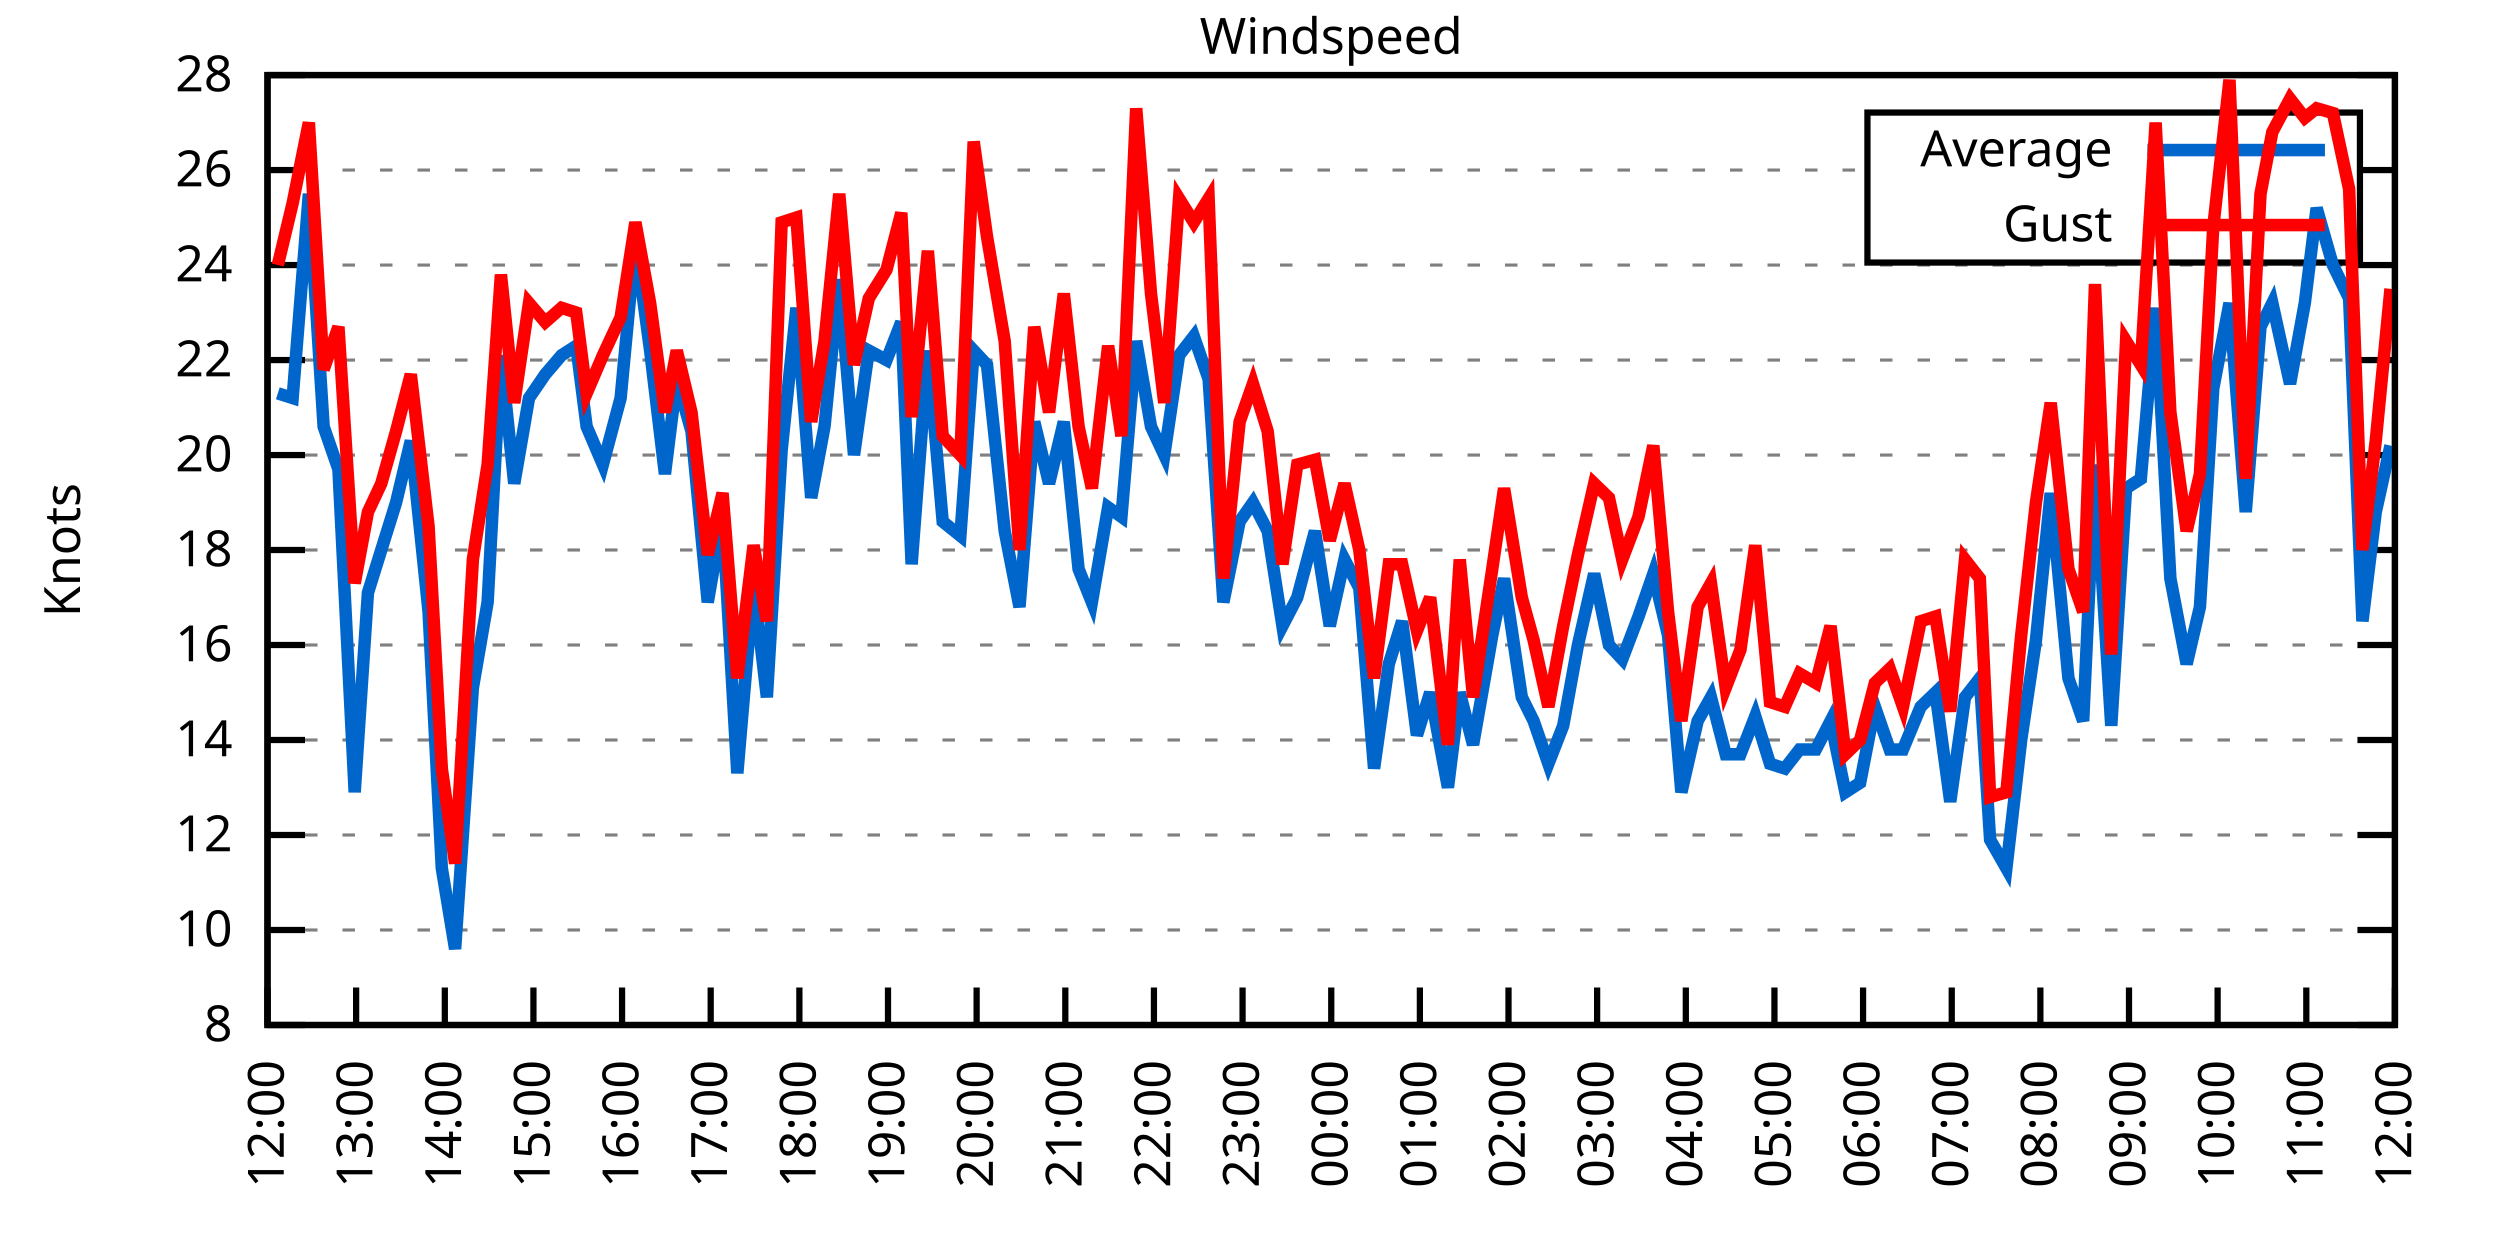
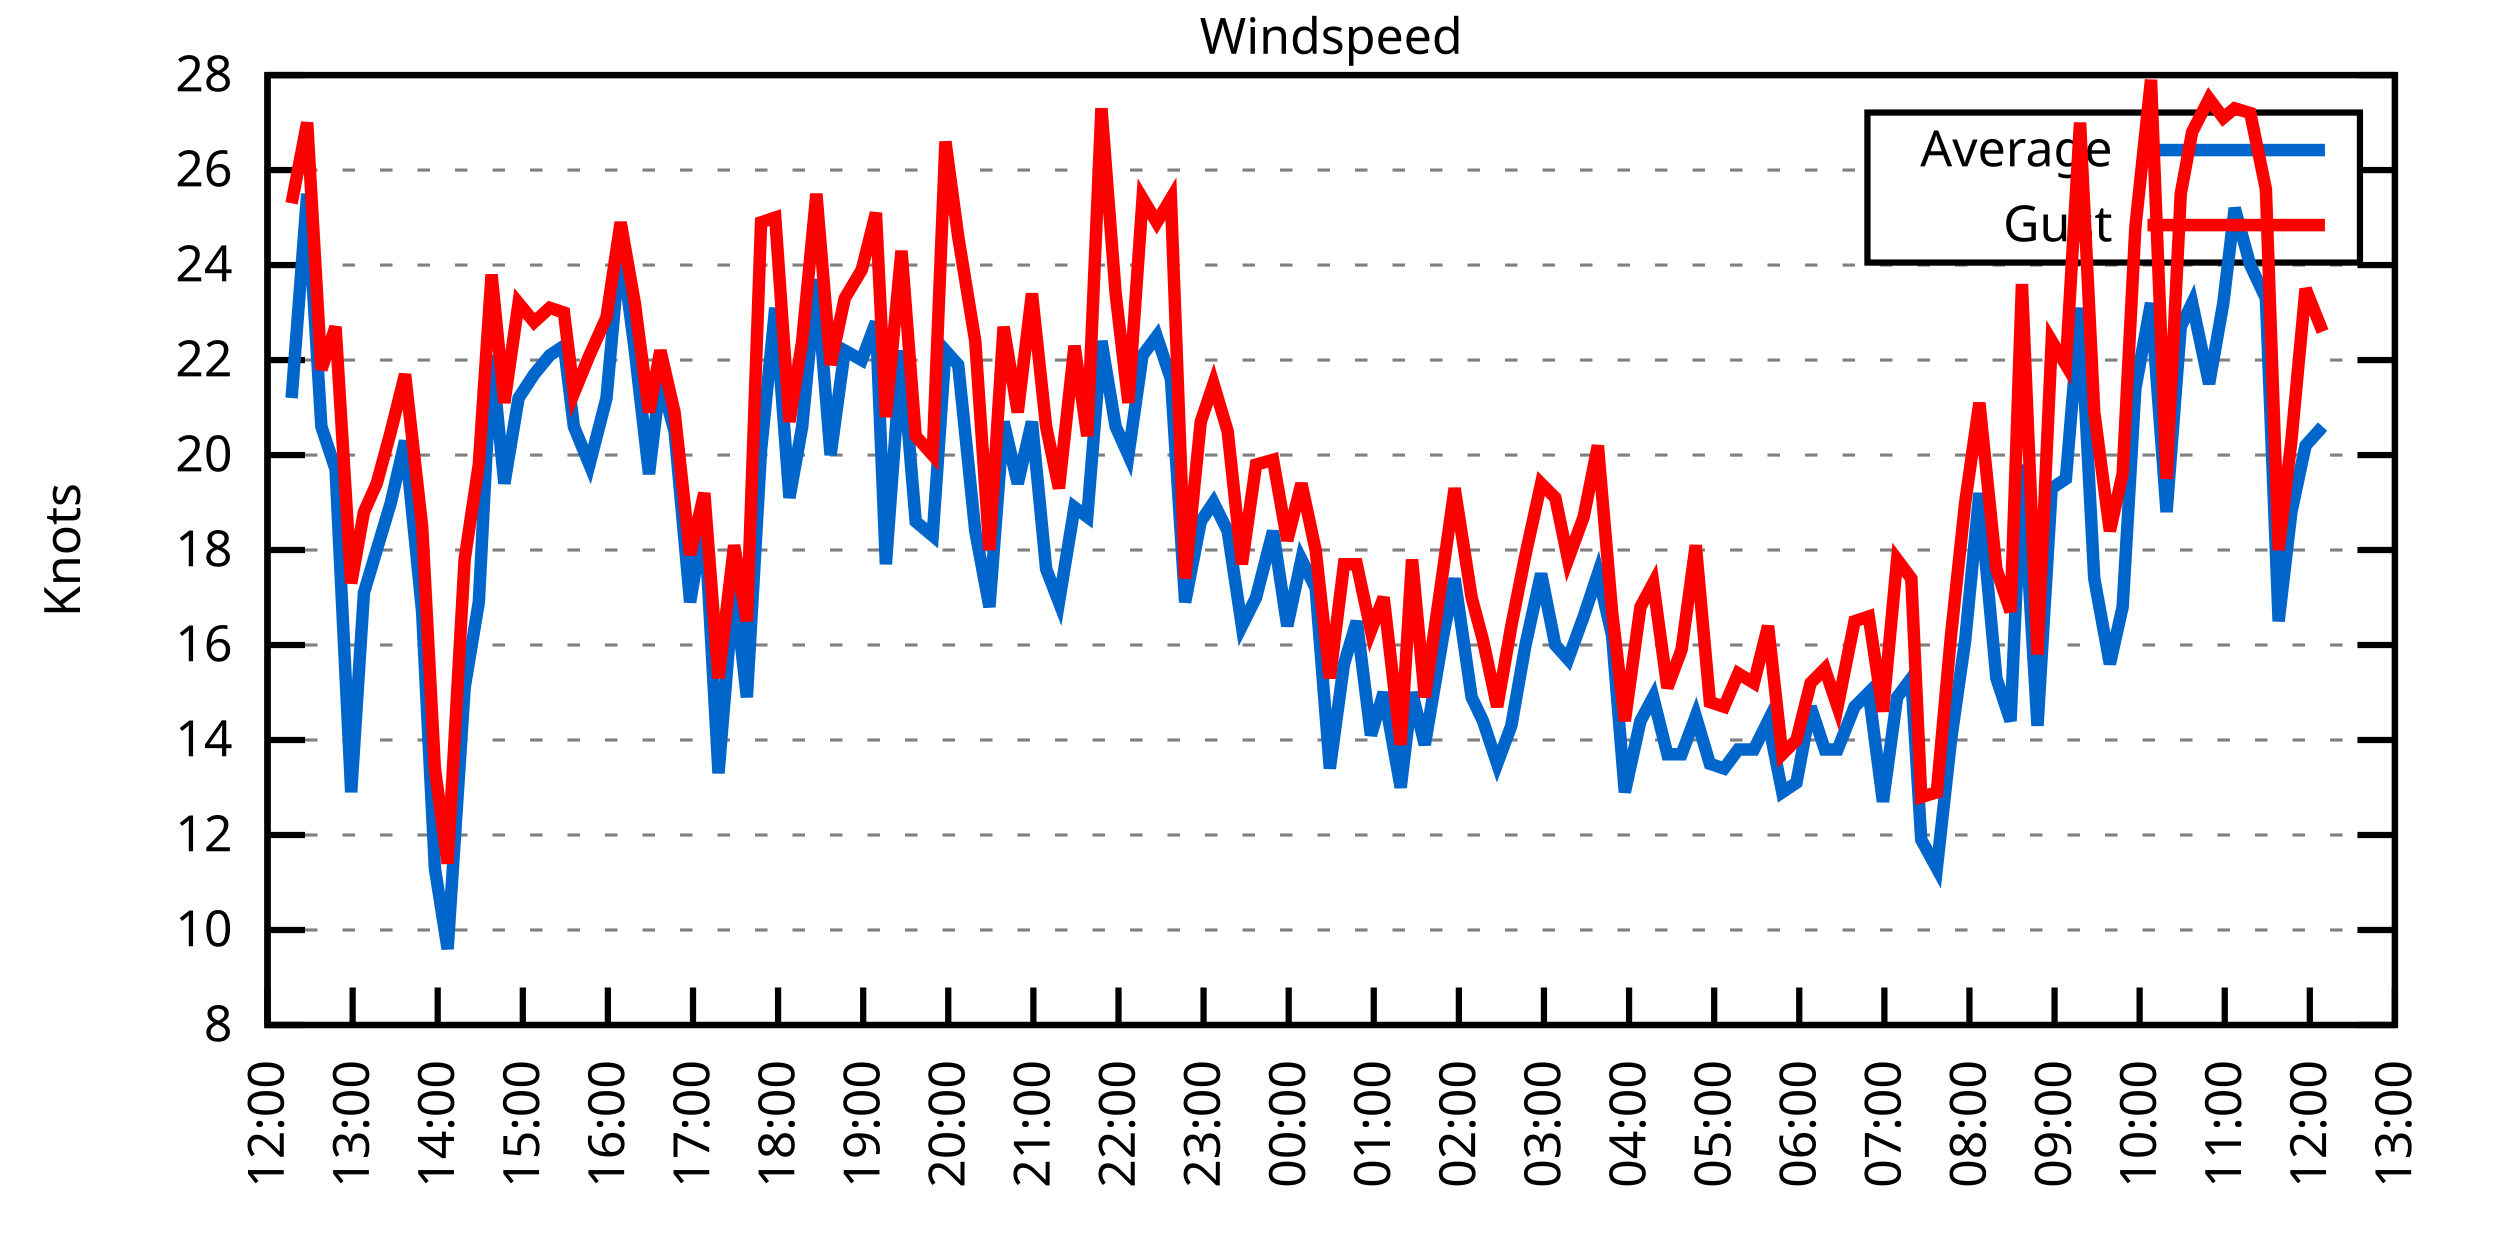
<svg xmlns="http://www.w3.org/2000/svg" xmlns:xlink="http://www.w3.org/1999/xlink" width="400" height="200" viewBox="0 0 400 200">
  <g id="gnuplot_canvas">
    <rect x="0" y="0" width="400" height="200" fill="none" />
    <defs>
      <circle id="gpDot" r="0.5" stroke-width="0.5" stroke="currentColor" />
      <path id="gpPt0" stroke-width="0.333" stroke="currentColor" d="M-1,0 h2 M0,-1 v2" />
      <path id="gpPt1" stroke-width="0.333" stroke="currentColor" d="M-1,-1 L1,1 M1,-1 L-1,1" />
      <path id="gpPt2" stroke-width="0.333" stroke="currentColor" d="M-1,0 L1,0 M0,-1 L0,1 M-1,-1 L1,1 M-1,1 L1,-1" />
      <rect id="gpPt3" stroke-width="0.333" stroke="currentColor" x="-1" y="-1" width="2" height="2" />
      <rect id="gpPt4" stroke-width="0.333" stroke="currentColor" fill="currentColor" x="-1" y="-1" width="2" height="2" />
      <circle id="gpPt5" stroke-width="0.333" stroke="currentColor" cx="0" cy="0" r="1" />
      <use xlink:href="#gpPt5" id="gpPt6" fill="currentColor" stroke="none" />
      <path id="gpPt7" stroke-width="0.333" stroke="currentColor" d="M0,-1.33 L-1.33,0.67 L1.33,0.67 z" />
      <use xlink:href="#gpPt7" id="gpPt8" fill="currentColor" stroke="none" />
      <use xlink:href="#gpPt7" id="gpPt9" stroke="currentColor" transform="rotate(180)" />
      <use xlink:href="#gpPt9" id="gpPt10" fill="currentColor" stroke="none" />
      <use xlink:href="#gpPt3" id="gpPt11" stroke="currentColor" transform="rotate(45)" />
      <use xlink:href="#gpPt11" id="gpPt12" fill="currentColor" stroke="none" />
      <path id="gpPt13" stroke-width="0.333" stroke="currentColor" d="M0,1.330 L1.265,0.411 L0.782,-1.067 L-0.782,-1.076 L-1.265,0.411 z" />
      <use xlink:href="#gpPt13" id="gpPt14" fill="currentColor" stroke="none" />
      <filter id="textbox" filterUnits="objectBoundingBox" x="0" y="0" height="1" width="1">
        <feFlood flood-color="white" flood-opacity="1" result="bgnd" />
        <feComposite in="SourceGraphic" in2="bgnd" operator="atop" />
      </filter>
      <filter id="greybox" filterUnits="objectBoundingBox" x="0" y="0" height="1" width="1">
        <feFlood flood-color="lightgrey" flood-opacity="1" result="grey" />
        <feComposite in="SourceGraphic" in2="grey" operator="atop" />
      </filter>
    </defs>
    <g fill="none" color="white" stroke="currentColor" stroke-width="1.00" stroke-linecap="butt" stroke-linejoin="miter">
</g>
    <g fill="none" color="black" stroke="currentColor" stroke-width="1.00" stroke-linecap="butt" stroke-linejoin="miter">
      <g stroke="none" shape-rendering="crispEdges">
        <polygon fill="rgb(255, 255, 255)" points="42.80,164.00 383.18,164.00 383.18,12.02 42.80,12.02 " />
      </g>
    </g>
    <g fill="none" color="black" stroke="currentColor" stroke-width="1.00" stroke-linecap="butt" stroke-linejoin="miter">
</g>
    <g fill="none" color="black" stroke="black" stroke-width="0.50" stroke-linecap="butt" stroke-linejoin="miter">
</g>
    <g fill="none" color="gray" stroke="currentColor" stroke-width="0.50" stroke-linecap="butt" stroke-linejoin="miter">
      <path stroke="gray" stroke-dasharray="2,4" class="gridline" d="M42.80,164.00 L383.19,164.00  " />
    </g>
    <g fill="none" color="gray" stroke="gray" stroke-width="1.00" stroke-linecap="butt" stroke-linejoin="miter">
</g>
    <g fill="none" color="black" stroke="currentColor" stroke-width="1.00" stroke-linecap="butt" stroke-linejoin="miter">
      <path stroke="black" d="M42.80,164.00 L48.80,164.00 M383.19,164.00 L377.19,164.00  " />
      <g transform="translate(37.20,166.60)" stroke="none" fill="black" font-family="Sans" font-size="8.00" text-anchor="end">
        <text>
          <tspan font-family="Sans"> 8</tspan>
        </text>
      </g>
    </g>
    <g fill="none" color="black" stroke="currentColor" stroke-width="1.00" stroke-linecap="butt" stroke-linejoin="miter">
</g>
    <g fill="none" color="black" stroke="black" stroke-width="0.50" stroke-linecap="butt" stroke-linejoin="miter">
</g>
    <g fill="none" color="gray" stroke="currentColor" stroke-width="0.50" stroke-linecap="butt" stroke-linejoin="miter">
      <path stroke="gray" stroke-dasharray="2,4" class="gridline" d="M42.80,148.80 L383.19,148.80  " />
    </g>
    <g fill="none" color="gray" stroke="gray" stroke-width="1.00" stroke-linecap="butt" stroke-linejoin="miter">
</g>
    <g fill="none" color="black" stroke="currentColor" stroke-width="1.00" stroke-linecap="butt" stroke-linejoin="miter">
      <path stroke="black" d="M42.80,148.80 L48.80,148.80 M383.19,148.80 L377.19,148.80  " />
      <g transform="translate(37.20,151.40)" stroke="none" fill="black" font-family="Sans" font-size="8.00" text-anchor="end">
        <text>
          <tspan font-family="Sans"> 10</tspan>
        </text>
      </g>
    </g>
    <g fill="none" color="black" stroke="currentColor" stroke-width="1.00" stroke-linecap="butt" stroke-linejoin="miter">
</g>
    <g fill="none" color="black" stroke="black" stroke-width="0.50" stroke-linecap="butt" stroke-linejoin="miter">
</g>
    <g fill="none" color="gray" stroke="currentColor" stroke-width="0.50" stroke-linecap="butt" stroke-linejoin="miter">
      <path stroke="gray" stroke-dasharray="2,4" class="gridline" d="M42.80,133.60 L383.19,133.60  " />
    </g>
    <g fill="none" color="gray" stroke="gray" stroke-width="1.00" stroke-linecap="butt" stroke-linejoin="miter">
</g>
    <g fill="none" color="black" stroke="currentColor" stroke-width="1.00" stroke-linecap="butt" stroke-linejoin="miter">
      <path stroke="black" d="M42.80,133.60 L48.80,133.60 M383.19,133.60 L377.19,133.60  " />
      <g transform="translate(37.20,136.20)" stroke="none" fill="black" font-family="Sans" font-size="8.00" text-anchor="end">
        <text>
          <tspan font-family="Sans"> 12</tspan>
        </text>
      </g>
    </g>
    <g fill="none" color="black" stroke="currentColor" stroke-width="1.00" stroke-linecap="butt" stroke-linejoin="miter">
</g>
    <g fill="none" color="black" stroke="black" stroke-width="0.50" stroke-linecap="butt" stroke-linejoin="miter">
</g>
    <g fill="none" color="gray" stroke="currentColor" stroke-width="0.50" stroke-linecap="butt" stroke-linejoin="miter">
      <path stroke="gray" stroke-dasharray="2,4" class="gridline" d="M42.80,118.40 L383.19,118.40  " />
    </g>
    <g fill="none" color="gray" stroke="gray" stroke-width="1.00" stroke-linecap="butt" stroke-linejoin="miter">
</g>
    <g fill="none" color="black" stroke="currentColor" stroke-width="1.00" stroke-linecap="butt" stroke-linejoin="miter">
      <path stroke="black" d="M42.80,118.40 L48.80,118.40 M383.19,118.40 L377.19,118.40  " />
      <g transform="translate(37.20,121.00)" stroke="none" fill="black" font-family="Sans" font-size="8.00" text-anchor="end">
        <text>
          <tspan font-family="Sans"> 14</tspan>
        </text>
      </g>
    </g>
    <g fill="none" color="black" stroke="currentColor" stroke-width="1.00" stroke-linecap="butt" stroke-linejoin="miter">
</g>
    <g fill="none" color="black" stroke="black" stroke-width="0.50" stroke-linecap="butt" stroke-linejoin="miter">
</g>
    <g fill="none" color="gray" stroke="currentColor" stroke-width="0.50" stroke-linecap="butt" stroke-linejoin="miter">
      <path stroke="gray" stroke-dasharray="2,4" class="gridline" d="M42.80,103.20 L383.19,103.20  " />
    </g>
    <g fill="none" color="gray" stroke="gray" stroke-width="1.00" stroke-linecap="butt" stroke-linejoin="miter">
</g>
    <g fill="none" color="black" stroke="currentColor" stroke-width="1.00" stroke-linecap="butt" stroke-linejoin="miter">
      <path stroke="black" d="M42.80,103.20 L48.80,103.20 M383.19,103.20 L377.19,103.20  " />
      <g transform="translate(37.20,105.80)" stroke="none" fill="black" font-family="Sans" font-size="8.00" text-anchor="end">
        <text>
          <tspan font-family="Sans"> 16</tspan>
        </text>
      </g>
    </g>
    <g fill="none" color="black" stroke="currentColor" stroke-width="1.00" stroke-linecap="butt" stroke-linejoin="miter">
</g>
    <g fill="none" color="black" stroke="black" stroke-width="0.50" stroke-linecap="butt" stroke-linejoin="miter">
</g>
    <g fill="none" color="gray" stroke="currentColor" stroke-width="0.50" stroke-linecap="butt" stroke-linejoin="miter">
      <path stroke="gray" stroke-dasharray="2,4" class="gridline" d="M42.80,88.00 L383.19,88.00  " />
    </g>
    <g fill="none" color="gray" stroke="gray" stroke-width="1.00" stroke-linecap="butt" stroke-linejoin="miter">
</g>
    <g fill="none" color="black" stroke="currentColor" stroke-width="1.00" stroke-linecap="butt" stroke-linejoin="miter">
      <path stroke="black" d="M42.80,88.00 L48.80,88.00 M383.19,88.00 L377.19,88.00  " />
      <g transform="translate(37.20,90.60)" stroke="none" fill="black" font-family="Sans" font-size="8.00" text-anchor="end">
        <text>
          <tspan font-family="Sans"> 18</tspan>
        </text>
      </g>
    </g>
    <g fill="none" color="black" stroke="currentColor" stroke-width="1.00" stroke-linecap="butt" stroke-linejoin="miter">
</g>
    <g fill="none" color="black" stroke="black" stroke-width="0.50" stroke-linecap="butt" stroke-linejoin="miter">
</g>
    <g fill="none" color="gray" stroke="currentColor" stroke-width="0.50" stroke-linecap="butt" stroke-linejoin="miter">
      <path stroke="gray" stroke-dasharray="2,4" class="gridline" d="M42.80,72.81 L383.19,72.81  " />
    </g>
    <g fill="none" color="gray" stroke="gray" stroke-width="1.00" stroke-linecap="butt" stroke-linejoin="miter">
</g>
    <g fill="none" color="black" stroke="currentColor" stroke-width="1.00" stroke-linecap="butt" stroke-linejoin="miter">
      <path stroke="black" d="M42.80,72.81 L48.80,72.81 M383.19,72.81 L377.19,72.81  " />
      <g transform="translate(37.20,75.41)" stroke="none" fill="black" font-family="Sans" font-size="8.00" text-anchor="end">
        <text>
          <tspan font-family="Sans"> 20</tspan>
        </text>
      </g>
    </g>
    <g fill="none" color="black" stroke="currentColor" stroke-width="1.00" stroke-linecap="butt" stroke-linejoin="miter">
</g>
    <g fill="none" color="black" stroke="black" stroke-width="0.50" stroke-linecap="butt" stroke-linejoin="miter">
</g>
    <g fill="none" color="gray" stroke="currentColor" stroke-width="0.50" stroke-linecap="butt" stroke-linejoin="miter">
      <path stroke="gray" stroke-dasharray="2,4" class="gridline" d="M42.80,57.61 L383.19,57.61  " />
    </g>
    <g fill="none" color="gray" stroke="gray" stroke-width="1.00" stroke-linecap="butt" stroke-linejoin="miter">
</g>
    <g fill="none" color="black" stroke="currentColor" stroke-width="1.00" stroke-linecap="butt" stroke-linejoin="miter">
      <path stroke="black" d="M42.80,57.61 L48.80,57.61 M383.19,57.61 L377.19,57.61  " />
      <g transform="translate(37.20,60.21)" stroke="none" fill="black" font-family="Sans" font-size="8.00" text-anchor="end">
        <text>
          <tspan font-family="Sans"> 22</tspan>
        </text>
      </g>
    </g>
    <g fill="none" color="black" stroke="currentColor" stroke-width="1.00" stroke-linecap="butt" stroke-linejoin="miter">
</g>
    <g fill="none" color="black" stroke="black" stroke-width="0.50" stroke-linecap="butt" stroke-linejoin="miter">
</g>
    <g fill="none" color="gray" stroke="currentColor" stroke-width="0.50" stroke-linecap="butt" stroke-linejoin="miter">
      <path stroke="gray" stroke-dasharray="2,4" class="gridline" d="M42.80,42.41 L383.19,42.41  " />
    </g>
    <g fill="none" color="gray" stroke="gray" stroke-width="1.00" stroke-linecap="butt" stroke-linejoin="miter">
</g>
    <g fill="none" color="black" stroke="currentColor" stroke-width="1.00" stroke-linecap="butt" stroke-linejoin="miter">
      <path stroke="black" d="M42.80,42.41 L48.80,42.41 M383.19,42.41 L377.19,42.41  " />
      <g transform="translate(37.20,45.01)" stroke="none" fill="black" font-family="Sans" font-size="8.00" text-anchor="end">
        <text>
          <tspan font-family="Sans"> 24</tspan>
        </text>
      </g>
    </g>
    <g fill="none" color="black" stroke="currentColor" stroke-width="1.00" stroke-linecap="butt" stroke-linejoin="miter">
</g>
    <g fill="none" color="black" stroke="black" stroke-width="0.50" stroke-linecap="butt" stroke-linejoin="miter">
</g>
    <g fill="none" color="gray" stroke="currentColor" stroke-width="0.50" stroke-linecap="butt" stroke-linejoin="miter">
      <path stroke="gray" stroke-dasharray="2,4" class="gridline" d="M42.80,27.21 L298.79,27.21 M377.59,27.21 L383.19,27.21  " />
    </g>
    <g fill="none" color="gray" stroke="gray" stroke-width="1.00" stroke-linecap="butt" stroke-linejoin="miter">
</g>
    <g fill="none" color="black" stroke="currentColor" stroke-width="1.00" stroke-linecap="butt" stroke-linejoin="miter">
      <path stroke="black" d="M42.80,27.21 L48.80,27.21 M383.19,27.21 L377.19,27.21  " />
      <g transform="translate(37.20,29.81)" stroke="none" fill="black" font-family="Sans" font-size="8.00" text-anchor="end">
        <text>
          <tspan font-family="Sans"> 26</tspan>
        </text>
      </g>
    </g>
    <g fill="none" color="black" stroke="currentColor" stroke-width="1.00" stroke-linecap="butt" stroke-linejoin="miter">
</g>
    <g fill="none" color="black" stroke="black" stroke-width="0.50" stroke-linecap="butt" stroke-linejoin="miter">
</g>
    <g fill="none" color="gray" stroke="currentColor" stroke-width="0.50" stroke-linecap="butt" stroke-linejoin="miter">
      <path stroke="gray" stroke-dasharray="2,4" class="gridline" d="M42.80,12.01 L383.19,12.01  " />
    </g>
    <g fill="none" color="gray" stroke="gray" stroke-width="1.00" stroke-linecap="butt" stroke-linejoin="miter">
</g>
    <g fill="none" color="black" stroke="currentColor" stroke-width="1.00" stroke-linecap="butt" stroke-linejoin="miter">
      <path stroke="black" d="M42.80,12.01 L48.80,12.01 M383.19,12.01 L377.19,12.01  " />
      <g transform="translate(37.20,14.61)" stroke="none" fill="black" font-family="Sans" font-size="8.00" text-anchor="end">
        <text>
          <tspan font-family="Sans"> 28</tspan>
        </text>
      </g>
    </g>
    <g fill="none" color="black" stroke="currentColor" stroke-width="1.00" stroke-linecap="butt" stroke-linejoin="miter">
      <path stroke="black" d="M42.80,164.00 L42.80,158.00  " />
      <g transform="translate(45.40,169.60) rotate(270.00)" stroke="none" fill="black" font-family="Sans" font-size="8.00" text-anchor="end">
        <text>
          <tspan font-family="Sans">12:00</tspan>
        </text>
      </g>
    </g>
    <g fill="none" color="black" stroke="currentColor" stroke-width="1.00" stroke-linecap="butt" stroke-linejoin="miter">
-       <path stroke="black" d="M56.98,164.00 L56.98,158.00  " />
-       <g transform="translate(59.58,169.60) rotate(270.00)" stroke="none" fill="black" font-family="Sans" font-size="8.00" text-anchor="end">
+       <path stroke="black" d="M56.42,164.00 L56.42,158.00  " />
+       <g transform="translate(59.02,169.60) rotate(270.00)" stroke="none" fill="black" font-family="Sans" font-size="8.00" text-anchor="end">
        <text>
          <tspan font-family="Sans">13:00</tspan>
        </text>
      </g>
    </g>
    <g fill="none" color="black" stroke="currentColor" stroke-width="1.00" stroke-linecap="butt" stroke-linejoin="miter">
-       <path stroke="black" d="M71.17,164.00 L71.17,158.00  " />
-       <g transform="translate(73.77,169.60) rotate(270.00)" stroke="none" fill="black" font-family="Sans" font-size="8.00" text-anchor="end">
+       <path stroke="black" d="M70.03,164.00 L70.03,158.00  " />
+       <g transform="translate(72.63,169.60) rotate(270.00)" stroke="none" fill="black" font-family="Sans" font-size="8.00" text-anchor="end">
        <text>
          <tspan font-family="Sans">14:00</tspan>
        </text>
      </g>
    </g>
    <g fill="none" color="black" stroke="currentColor" stroke-width="1.00" stroke-linecap="butt" stroke-linejoin="miter">
-       <path stroke="black" d="M85.35,164.00 L85.35,158.00  " />
-       <g transform="translate(87.95,169.60) rotate(270.00)" stroke="none" fill="black" font-family="Sans" font-size="8.00" text-anchor="end">
+       <path stroke="black" d="M83.65,164.00 L83.65,158.00  " />
+       <g transform="translate(86.25,169.60) rotate(270.00)" stroke="none" fill="black" font-family="Sans" font-size="8.00" text-anchor="end">
        <text>
          <tspan font-family="Sans">15:00</tspan>
        </text>
      </g>
    </g>
    <g fill="none" color="black" stroke="currentColor" stroke-width="1.00" stroke-linecap="butt" stroke-linejoin="miter">
-       <path stroke="black" d="M99.53,164.00 L99.53,158.00  " />
-       <g transform="translate(102.13,169.60) rotate(270.00)" stroke="none" fill="black" font-family="Sans" font-size="8.00" text-anchor="end">
+       <path stroke="black" d="M97.26,164.00 L97.26,158.00  " />
+       <g transform="translate(99.86,169.60) rotate(270.00)" stroke="none" fill="black" font-family="Sans" font-size="8.00" text-anchor="end">
        <text>
          <tspan font-family="Sans">16:00</tspan>
        </text>
      </g>
    </g>
    <g fill="none" color="black" stroke="currentColor" stroke-width="1.00" stroke-linecap="butt" stroke-linejoin="miter">
-       <path stroke="black" d="M113.71,164.00 L113.71,158.00  " />
-       <g transform="translate(116.31,169.60) rotate(270.00)" stroke="none" fill="black" font-family="Sans" font-size="8.00" text-anchor="end">
+       <path stroke="black" d="M110.88,164.00 L110.88,158.00  " />
+       <g transform="translate(113.48,169.60) rotate(270.00)" stroke="none" fill="black" font-family="Sans" font-size="8.00" text-anchor="end">
        <text>
          <tspan font-family="Sans">17:00</tspan>
        </text>
      </g>
    </g>
    <g fill="none" color="black" stroke="currentColor" stroke-width="1.00" stroke-linecap="butt" stroke-linejoin="miter">
-       <path stroke="black" d="M127.90,164.00 L127.90,158.00  " />
-       <g transform="translate(130.50,169.60) rotate(270.00)" stroke="none" fill="black" font-family="Sans" font-size="8.00" text-anchor="end">
+       <path stroke="black" d="M124.49,164.00 L124.49,158.00  " />
+       <g transform="translate(127.09,169.60) rotate(270.00)" stroke="none" fill="black" font-family="Sans" font-size="8.00" text-anchor="end">
        <text>
          <tspan font-family="Sans">18:00</tspan>
        </text>
      </g>
    </g>
    <g fill="none" color="black" stroke="currentColor" stroke-width="1.00" stroke-linecap="butt" stroke-linejoin="miter">
-       <path stroke="black" d="M142.08,164.00 L142.08,158.00  " />
-       <g transform="translate(144.68,169.60) rotate(270.00)" stroke="none" fill="black" font-family="Sans" font-size="8.00" text-anchor="end">
+       <path stroke="black" d="M138.11,164.00 L138.11,158.00  " />
+       <g transform="translate(140.71,169.60) rotate(270.00)" stroke="none" fill="black" font-family="Sans" font-size="8.00" text-anchor="end">
        <text>
          <tspan font-family="Sans">19:00</tspan>
        </text>
      </g>
    </g>
    <g fill="none" color="black" stroke="currentColor" stroke-width="1.00" stroke-linecap="butt" stroke-linejoin="miter">
-       <path stroke="black" d="M156.26,164.00 L156.26,158.00  " />
-       <g transform="translate(158.86,169.60) rotate(270.00)" stroke="none" fill="black" font-family="Sans" font-size="8.00" text-anchor="end">
+       <path stroke="black" d="M151.72,164.00 L151.72,158.00  " />
+       <g transform="translate(154.32,169.60) rotate(270.00)" stroke="none" fill="black" font-family="Sans" font-size="8.00" text-anchor="end">
        <text>
          <tspan font-family="Sans">20:00</tspan>
        </text>
      </g>
    </g>
    <g fill="none" color="black" stroke="currentColor" stroke-width="1.00" stroke-linecap="butt" stroke-linejoin="miter">
-       <path stroke="black" d="M170.45,164.00 L170.45,158.00  " />
-       <g transform="translate(173.05,169.60) rotate(270.00)" stroke="none" fill="black" font-family="Sans" font-size="8.00" text-anchor="end">
+       <path stroke="black" d="M165.34,164.00 L165.34,158.00  " />
+       <g transform="translate(167.94,169.60) rotate(270.00)" stroke="none" fill="black" font-family="Sans" font-size="8.00" text-anchor="end">
        <text>
          <tspan font-family="Sans">21:00</tspan>
        </text>
      </g>
    </g>
    <g fill="none" color="black" stroke="currentColor" stroke-width="1.00" stroke-linecap="butt" stroke-linejoin="miter">
-       <path stroke="black" d="M184.63,164.00 L184.63,158.00  " />
-       <g transform="translate(187.23,169.60) rotate(270.00)" stroke="none" fill="black" font-family="Sans" font-size="8.00" text-anchor="end">
+       <path stroke="black" d="M178.96,164.00 L178.96,158.00  " />
+       <g transform="translate(181.56,169.60) rotate(270.00)" stroke="none" fill="black" font-family="Sans" font-size="8.00" text-anchor="end">
        <text>
          <tspan font-family="Sans">22:00</tspan>
        </text>
      </g>
    </g>
    <g fill="none" color="black" stroke="currentColor" stroke-width="1.00" stroke-linecap="butt" stroke-linejoin="miter">
-       <path stroke="black" d="M198.81,164.00 L198.81,158.00  " />
-       <g transform="translate(201.41,169.60) rotate(270.00)" stroke="none" fill="black" font-family="Sans" font-size="8.00" text-anchor="end">
+       <path stroke="black" d="M192.57,164.00 L192.57,158.00  " />
+       <g transform="translate(195.17,169.60) rotate(270.00)" stroke="none" fill="black" font-family="Sans" font-size="8.00" text-anchor="end">
        <text>
          <tspan font-family="Sans">23:00</tspan>
        </text>
      </g>
    </g>
    <g fill="none" color="black" stroke="currentColor" stroke-width="1.00" stroke-linecap="butt" stroke-linejoin="miter">
-       <path stroke="black" d="M213.00,164.00 L213.00,158.00  " />
-       <g transform="translate(215.60,169.60) rotate(270.00)" stroke="none" fill="black" font-family="Sans" font-size="8.00" text-anchor="end">
+       <path stroke="black" d="M206.19,164.00 L206.19,158.00  " />
+       <g transform="translate(208.79,169.60) rotate(270.00)" stroke="none" fill="black" font-family="Sans" font-size="8.00" text-anchor="end">
        <text>
          <tspan font-family="Sans">00:00</tspan>
        </text>
      </g>
    </g>
    <g fill="none" color="black" stroke="currentColor" stroke-width="1.00" stroke-linecap="butt" stroke-linejoin="miter">
-       <path stroke="black" d="M227.18,164.00 L227.18,158.00  " />
-       <g transform="translate(229.78,169.60) rotate(270.00)" stroke="none" fill="black" font-family="Sans" font-size="8.00" text-anchor="end">
+       <path stroke="black" d="M219.80,164.00 L219.80,158.00  " />
+       <g transform="translate(222.40,169.60) rotate(270.00)" stroke="none" fill="black" font-family="Sans" font-size="8.00" text-anchor="end">
        <text>
          <tspan font-family="Sans">01:00</tspan>
        </text>
      </g>
    </g>
    <g fill="none" color="black" stroke="currentColor" stroke-width="1.00" stroke-linecap="butt" stroke-linejoin="miter">
-       <path stroke="black" d="M241.36,164.00 L241.36,158.00  " />
-       <g transform="translate(243.96,169.60) rotate(270.00)" stroke="none" fill="black" font-family="Sans" font-size="8.00" text-anchor="end">
+       <path stroke="black" d="M233.42,164.00 L233.42,158.00  " />
+       <g transform="translate(236.02,169.60) rotate(270.00)" stroke="none" fill="black" font-family="Sans" font-size="8.00" text-anchor="end">
        <text>
          <tspan font-family="Sans">02:00</tspan>
        </text>
      </g>
    </g>
    <g fill="none" color="black" stroke="currentColor" stroke-width="1.00" stroke-linecap="butt" stroke-linejoin="miter">
-       <path stroke="black" d="M255.54,164.00 L255.54,158.00  " />
-       <g transform="translate(258.14,169.60) rotate(270.00)" stroke="none" fill="black" font-family="Sans" font-size="8.00" text-anchor="end">
+       <path stroke="black" d="M247.03,164.00 L247.03,158.00  " />
+       <g transform="translate(249.63,169.60) rotate(270.00)" stroke="none" fill="black" font-family="Sans" font-size="8.00" text-anchor="end">
        <text>
          <tspan font-family="Sans">03:00</tspan>
        </text>
      </g>
    </g>
    <g fill="none" color="black" stroke="currentColor" stroke-width="1.00" stroke-linecap="butt" stroke-linejoin="miter">
-       <path stroke="black" d="M269.73,164.00 L269.73,158.00  " />
-       <g transform="translate(272.33,169.60) rotate(270.00)" stroke="none" fill="black" font-family="Sans" font-size="8.00" text-anchor="end">
+       <path stroke="black" d="M260.65,164.00 L260.65,158.00  " />
+       <g transform="translate(263.25,169.60) rotate(270.00)" stroke="none" fill="black" font-family="Sans" font-size="8.00" text-anchor="end">
        <text>
          <tspan font-family="Sans">04:00</tspan>
        </text>
      </g>
    </g>
    <g fill="none" color="black" stroke="currentColor" stroke-width="1.00" stroke-linecap="butt" stroke-linejoin="miter">
-       <path stroke="black" d="M283.91,164.00 L283.91,158.00  " />
-       <g transform="translate(286.51,169.60) rotate(270.00)" stroke="none" fill="black" font-family="Sans" font-size="8.00" text-anchor="end">
+       <path stroke="black" d="M274.27,164.00 L274.27,158.00  " />
+       <g transform="translate(276.87,169.60) rotate(270.00)" stroke="none" fill="black" font-family="Sans" font-size="8.00" text-anchor="end">
        <text>
          <tspan font-family="Sans">05:00</tspan>
        </text>
      </g>
    </g>
    <g fill="none" color="black" stroke="currentColor" stroke-width="1.00" stroke-linecap="butt" stroke-linejoin="miter">
-       <path stroke="black" d="M298.09,164.00 L298.09,158.00  " />
-       <g transform="translate(300.69,169.60) rotate(270.00)" stroke="none" fill="black" font-family="Sans" font-size="8.00" text-anchor="end">
+       <path stroke="black" d="M287.88,164.00 L287.88,158.00  " />
+       <g transform="translate(290.48,169.60) rotate(270.00)" stroke="none" fill="black" font-family="Sans" font-size="8.00" text-anchor="end">
        <text>
          <tspan font-family="Sans">06:00</tspan>
        </text>
      </g>
    </g>
    <g fill="none" color="black" stroke="currentColor" stroke-width="1.00" stroke-linecap="butt" stroke-linejoin="miter">
-       <path stroke="black" d="M312.28,164.00 L312.28,158.00  " />
-       <g transform="translate(314.88,169.60) rotate(270.00)" stroke="none" fill="black" font-family="Sans" font-size="8.00" text-anchor="end">
+       <path stroke="black" d="M301.50,164.00 L301.50,158.00  " />
+       <g transform="translate(304.10,169.60) rotate(270.00)" stroke="none" fill="black" font-family="Sans" font-size="8.00" text-anchor="end">
        <text>
          <tspan font-family="Sans">07:00</tspan>
        </text>
      </g>
    </g>
    <g fill="none" color="black" stroke="currentColor" stroke-width="1.00" stroke-linecap="butt" stroke-linejoin="miter">
-       <path stroke="black" d="M326.46,164.00 L326.46,158.00  " />
-       <g transform="translate(329.06,169.60) rotate(270.00)" stroke="none" fill="black" font-family="Sans" font-size="8.00" text-anchor="end">
+       <path stroke="black" d="M315.11,164.00 L315.11,158.00  " />
+       <g transform="translate(317.71,169.60) rotate(270.00)" stroke="none" fill="black" font-family="Sans" font-size="8.00" text-anchor="end">
        <text>
          <tspan font-family="Sans">08:00</tspan>
        </text>
      </g>
    </g>
    <g fill="none" color="black" stroke="currentColor" stroke-width="1.00" stroke-linecap="butt" stroke-linejoin="miter">
-       <path stroke="black" d="M340.64,164.00 L340.64,158.00  " />
-       <g transform="translate(343.24,169.60) rotate(270.00)" stroke="none" fill="black" font-family="Sans" font-size="8.00" text-anchor="end">
+       <path stroke="black" d="M328.73,164.00 L328.73,158.00  " />
+       <g transform="translate(331.33,169.60) rotate(270.00)" stroke="none" fill="black" font-family="Sans" font-size="8.00" text-anchor="end">
        <text>
          <tspan font-family="Sans">09:00</tspan>
        </text>
      </g>
    </g>
    <g fill="none" color="black" stroke="currentColor" stroke-width="1.00" stroke-linecap="butt" stroke-linejoin="miter">
-       <path stroke="black" d="M354.82,164.00 L354.82,158.00  " />
-       <g transform="translate(357.42,169.60) rotate(270.00)" stroke="none" fill="black" font-family="Sans" font-size="8.00" text-anchor="end">
+       <path stroke="black" d="M342.34,164.00 L342.34,158.00  " />
+       <g transform="translate(344.94,169.60) rotate(270.00)" stroke="none" fill="black" font-family="Sans" font-size="8.00" text-anchor="end">
        <text>
          <tspan font-family="Sans">10:00</tspan>
        </text>
      </g>
    </g>
    <g fill="none" color="black" stroke="currentColor" stroke-width="1.00" stroke-linecap="butt" stroke-linejoin="miter">
-       <path stroke="black" d="M369.01,164.00 L369.01,158.00  " />
-       <g transform="translate(371.61,169.60) rotate(270.00)" stroke="none" fill="black" font-family="Sans" font-size="8.00" text-anchor="end">
+       <path stroke="black" d="M355.96,164.00 L355.96,158.00  " />
+       <g transform="translate(358.56,169.60) rotate(270.00)" stroke="none" fill="black" font-family="Sans" font-size="8.00" text-anchor="end">
        <text>
          <tspan font-family="Sans">11:00</tspan>
+         </text>
+       </g>
+     </g>
+     <g fill="none" color="black" stroke="currentColor" stroke-width="1.00" stroke-linecap="butt" stroke-linejoin="miter">
+       <path stroke="black" d="M369.57,164.00 L369.57,158.00  " />
+       <g transform="translate(372.17,169.60) rotate(270.00)" stroke="none" fill="black" font-family="Sans" font-size="8.00" text-anchor="end">
+         <text>
+           <tspan font-family="Sans">12:00</tspan>
        </text>
      </g>
    </g>
    <g fill="none" color="black" stroke="currentColor" stroke-width="1.00" stroke-linecap="butt" stroke-linejoin="miter">
      <path stroke="black" d="M383.19,164.00 L383.19,158.00  " />
      <g transform="translate(385.79,169.60) rotate(270.00)" stroke="none" fill="black" font-family="Sans" font-size="8.00" text-anchor="end">
        <text>
-           <tspan font-family="Sans">12:00</tspan>
+           <tspan font-family="Sans">13:00</tspan>
        </text>
      </g>
    </g>
    <g fill="none" color="black" stroke="currentColor" stroke-width="1.00" stroke-linecap="butt" stroke-linejoin="miter">
</g>
    <g fill="none" color="black" stroke="currentColor" stroke-width="1.00" stroke-linecap="butt" stroke-linejoin="miter">
      <path stroke="black" d="M42.80,12.01 L42.80,164.00 L383.19,164.00 L383.19,12.01 L42.80,12.01 Z  " />
    </g>
    <g fill="none" color="black" stroke="currentColor" stroke-width="1.00" stroke-linecap="butt" stroke-linejoin="miter">
</g>
    <g fill="none" color="black" stroke="currentColor" stroke-width="1.00" stroke-linecap="butt" stroke-linejoin="miter">
      <path stroke="black" d="M298.79,42.01 L298.79,18.01 L377.59,18.01 L377.59,42.01 L298.79,42.01 Z  " />
    </g>
    <g id="Windspeed_plot_1">
      <g fill="none" color="white" stroke="black" stroke-width="2.00" stroke-linecap="butt" stroke-linejoin="miter">
</g>
      <g fill="none" color="black" stroke="currentColor" stroke-width="2.00" stroke-linecap="butt" stroke-linejoin="miter">
        <g transform="translate(337.99,26.61)" stroke="none" fill="black" font-family="Sans" font-size="8.00" text-anchor="end">
          <text>
            <tspan font-family="Sans">Average</tspan>
          </text>
        </g>
      </g>
      <g fill="none" color="black" stroke="currentColor" stroke-width="2.00" stroke-linecap="butt" stroke-linejoin="miter">
-         <path stroke="rgb(  0, 102, 204)" d="M343.59,24.01 L371.99,24.01 M44.45,62.93 L46.82,63.69 L49.42,31.01 L51.78,68.25 L54.15,75.09 L56.75,126.76   L58.87,94.84 L61.00,88.00 L63.37,80.41 L65.73,70.53 L68.57,97.88 L70.69,138.92 L72.82,151.84 L75.66,110.04   L78.02,96.36 L80.15,56.85 L82.28,77.37 L84.64,63.69 L87.24,59.89 L89.84,56.85 L92.20,55.33 L93.86,68.25   L96.46,74.33 L99.30,63.69 L101.66,38.61 L104.02,56.09 L106.39,75.85 L108.28,60.65 L110.64,69.01 L113.24,96.36   L115.61,82.69 L117.97,123.72 L120.57,93.32 L122.70,111.56 L125.06,72.05 L127.42,49.25 L129.79,79.65 L131.92,68.25   L134.28,44.69 L136.64,72.81 L139.01,56.09 L141.84,57.61 L144.21,51.53 L145.86,90.28 L148.46,56.09 L150.83,83.45   L153.66,85.73 L155.79,56.09 L157.92,58.37 L160.75,84.97 L163.12,97.12 L165.48,67.49 L167.85,77.37 L170.21,67.49   L172.57,91.04 L174.70,96.36 L177.30,81.17 L179.43,82.69 L181.79,54.57 L184.16,68.25 L186.28,72.81 L188.65,56.85   L191.01,53.81 L193.38,60.65 L195.74,96.36 L198.34,83.45 L200.47,80.41 L202.83,84.97 L205.19,100.16 L207.56,95.60   L210.39,84.97 L212.76,100.16 L215.12,89.52 L217.49,94.08 L219.85,122.96 L222.21,106.24 L224.34,99.40 L226.71,117.64   L228.83,110.80 L231.67,126.00 L233.56,110.80 L235.69,119.16 L238.76,101.68 L240.65,92.56 L243.49,111.56 L245.38,115.36   L247.74,122.20 L250.11,116.12 L252.47,103.20 L255.07,91.80 L257.43,103.20 L259.56,105.48 L262.16,98.64 L264.53,91.80   L266.89,101.68 L269.02,126.76 L271.62,115.36 L273.75,111.56 L276.11,120.68 L278.47,120.68 L280.84,114.60 L283.20,122.20   L285.56,122.96 L287.93,119.92 L290.53,119.92 L292.89,115.36 L295.26,126.76 L297.62,125.24 L299.98,113.08 L302.35,119.92   L304.47,119.92 L307.31,113.08 L309.68,110.80 L312.04,128.28 L314.40,111.56 L316.77,108.52 L318.42,134.36 L321.02,138.92   L323.39,118.40 L325.75,102.44 L328.11,78.89 L330.95,108.52 L333.31,115.36 L335.20,74.33 L337.80,116.12 L340.17,78.13   L342.53,76.61 L344.90,49.25 L347.26,92.56 L349.86,106.24 L351.99,97.12 L354.12,62.17 L356.72,48.49 L359.32,81.93   L361.68,52.29 L363.57,48.49 L366.41,61.41 L368.77,48.49 L370.66,33.29 L373.26,42.41 L375.86,47.73 L377.99,99.40   L380.12,81.93 L382.48,71.29  " />
+         <path stroke="rgb(  0, 102, 204)" d="M343.59,24.01 L371.99,24.01 M46.66,63.69 L49.15,31.01 L51.42,68.25 L53.69,75.09 L56.19,126.76 L58.23,94.84   L60.27,88.00 L62.54,80.41 L64.81,70.53 L67.54,97.88 L69.58,138.92 L71.62,151.84 L74.34,110.04 L76.61,96.36   L78.65,56.85 L80.70,77.37 L82.97,63.69 L85.46,59.89 L87.96,56.85 L90.23,55.33 L91.82,68.25 L94.31,74.33   L97.04,63.69 L99.30,38.61 L101.57,56.09 L103.84,75.85 L105.66,60.65 L107.93,69.01 L110.42,96.36 L112.69,82.69   L114.96,123.72 L117.46,93.32 L119.50,111.56 L121.77,72.05 L124.04,49.25 L126.31,79.65 L128.35,68.25 L130.62,44.69   L132.89,72.81 L135.16,56.09 L137.88,57.61 L140.15,51.53 L141.74,90.28 L144.24,56.09 L146.51,83.45 L149.23,85.73   L151.27,56.09 L153.31,58.37 L156.04,84.97 L158.31,97.12 L160.57,67.49 L162.84,77.37 L165.11,67.49 L167.38,91.04   L169.43,96.36 L171.92,81.17 L173.96,82.69 L176.23,54.57 L178.50,68.25 L180.54,72.81 L182.81,56.85 L185.08,53.81   L187.35,60.65 L189.62,96.36 L192.12,83.45 L194.16,80.41 L196.43,84.97 L198.70,100.16 L200.97,95.60 L203.69,84.97   L205.96,100.16 L208.23,89.52 L210.50,94.08 L212.77,122.96 L215.04,106.24 L217.08,99.40 L219.35,117.64 L221.39,110.80   L224.11,126.00 L225.93,110.80 L227.97,119.16 L230.92,101.68 L232.74,92.56 L235.46,111.56 L237.28,115.36 L239.55,122.20   L241.81,116.12 L244.08,103.20 L246.58,91.80 L248.85,103.20 L250.89,105.48 L253.39,98.64 L255.66,91.80 L257.93,101.68   L259.97,126.76 L262.47,115.36 L264.51,111.56 L266.78,120.68 L269.05,120.68 L271.32,114.60 L273.58,122.20 L275.85,122.96   L278.12,119.92 L280.62,119.92 L282.89,115.36 L285.16,126.76 L287.43,125.24 L289.70,113.08 L291.97,119.92 L294.01,119.92   L296.73,113.08 L299.00,110.80 L301.27,128.28 L303.54,111.56 L305.81,108.52 L307.40,134.36 L309.89,138.92 L312.16,118.40   L314.43,102.44 L316.70,78.89 L319.42,108.52 L321.69,115.36 L323.51,74.33 L326.00,116.12 L328.27,78.13 L330.54,76.61   L332.81,49.25 L335.08,92.56 L337.58,106.24 L339.62,97.12 L341.66,62.17 L344.16,48.49 L346.65,81.93 L348.92,52.29   L350.74,48.49 L353.46,61.41 L355.73,48.49 L357.55,33.29 L360.04,42.41 L362.54,47.73 L364.58,99.40 L366.62,81.93   L368.89,71.29 L371.62,68.25  " />
      </g>
    </g>
    <g id="Windspeed_plot_2">
      <g fill="none" color="black" stroke="currentColor" stroke-width="2.00" stroke-linecap="butt" stroke-linejoin="miter">
        <g transform="translate(337.99,38.61)" stroke="none" fill="black" font-family="Sans" font-size="8.00" text-anchor="end">
          <text>
            <tspan font-family="Sans">Gust</tspan>
          </text>
        </g>
      </g>
      <g fill="none" color="black" stroke="currentColor" stroke-width="2.00" stroke-linecap="butt" stroke-linejoin="miter">
-         <path stroke="rgb(255,   0,   0)" d="M343.59,36.01 L371.99,36.01 M44.45,42.41 L46.82,32.53 L49.42,19.61 L51.78,59.13 L54.15,52.29 L56.75,93.32   L58.87,81.93 L61.00,77.37 L63.37,69.01 L65.73,59.89 L68.57,84.21 L70.69,122.96 L72.82,138.16 L75.66,89.52   L78.02,74.33 L80.15,43.93 L82.28,64.45 L84.64,48.49 L87.24,51.53 L89.84,49.25 L92.20,50.01 L93.86,62.93   L96.46,56.85 L99.30,50.77 L101.66,35.57 L104.02,48.49 L106.39,65.97 L108.28,56.09 L110.64,65.97 L113.24,88.76   L115.61,78.89 L117.97,108.52 L120.57,87.25 L122.70,99.40 L125.06,35.57 L127.42,34.81 L129.79,67.49 L131.92,54.57   L134.28,31.01 L136.64,58.37 L139.01,47.73 L141.84,43.17 L144.21,34.05 L145.86,66.73 L148.46,40.13 L150.83,69.77   L153.66,72.81 L155.79,22.65 L157.92,37.85 L160.75,54.57 L163.12,88.00 L165.48,52.29 L167.85,65.97 L170.21,46.97   L172.57,68.25 L174.70,78.13 L177.30,55.33 L179.43,69.77 L181.79,17.33 L184.16,46.97 L186.28,64.45 L188.65,31.77   L191.01,35.57 L193.38,31.77 L195.74,92.56 L198.34,67.49 L200.47,61.41 L202.83,69.01 L205.19,90.28 L207.56,74.33   L210.39,73.57 L212.76,86.49 L215.12,77.37 L217.49,88.00 L219.85,108.52 L222.21,90.28 L224.34,90.28 L226.71,100.92   L228.83,95.60 L231.67,119.16 L233.56,89.52 L235.69,111.56 L238.76,91.04 L240.65,78.13 L243.49,95.60 L245.38,102.44   L247.74,113.08 L250.11,100.16 L252.47,88.76 L255.07,77.37 L257.43,79.65 L259.56,89.52 L262.16,82.69 L264.53,71.29   L266.89,97.88 L269.02,115.36 L271.62,97.12 L273.75,93.32 L276.11,110.04 L278.47,103.96 L280.84,87.25 L283.20,112.32   L285.56,113.08 L287.93,107.76 L290.53,109.28 L292.89,100.16 L295.26,120.68 L297.62,118.40 L299.98,109.28 L302.35,107.00   L304.47,113.08 L307.31,99.40 L309.68,98.64 L312.04,113.84 L314.40,89.52 L316.77,92.56 L318.42,127.52 L321.02,126.76   L323.39,101.68 L325.75,80.41 L328.11,64.45 L330.95,91.04 L333.31,97.88 L335.20,45.45 L337.80,104.72 L340.17,54.57   L342.53,58.37 L344.90,19.61 L347.26,65.97 L349.86,84.97 L351.99,75.85 L354.12,36.33 L356.72,12.77 L359.32,76.61   L361.68,31.01 L363.57,21.13 L366.41,15.81 L368.77,18.85 L370.66,17.33 L373.26,18.09 L375.86,30.25 L377.99,88.00   L380.12,70.53 L382.48,46.21  " />
+         <path stroke="rgb(255,   0,   0)" d="M343.59,36.01 L371.99,36.01 M46.66,32.53 L49.15,19.61 L51.42,59.13 L53.69,52.29 L56.19,93.32 L58.23,81.93   L60.27,77.37 L62.54,69.01 L64.81,59.89 L67.54,84.21 L69.58,122.96 L71.62,138.16 L74.34,89.52 L76.61,74.33   L78.65,43.93 L80.70,64.45 L82.97,48.49 L85.46,51.53 L87.96,49.25 L90.23,50.01 L91.82,62.93 L94.31,56.85   L97.04,50.77 L99.30,35.57 L101.57,48.49 L103.84,65.97 L105.66,56.09 L107.93,65.97 L110.42,88.76 L112.69,78.89   L114.96,108.52 L117.46,87.25 L119.50,99.40 L121.77,35.57 L124.04,34.81 L126.31,67.49 L128.35,54.57 L130.62,31.01   L132.89,58.37 L135.16,47.73 L137.88,43.17 L140.15,34.05 L141.74,66.73 L144.24,40.13 L146.51,69.77 L149.23,72.81   L151.27,22.65 L153.31,37.85 L156.04,54.57 L158.31,88.00 L160.57,52.29 L162.84,65.97 L165.11,46.97 L167.38,68.25   L169.43,78.13 L171.92,55.33 L173.96,69.77 L176.23,17.33 L178.50,46.97 L180.54,64.45 L182.81,31.77 L185.08,35.57   L187.35,31.77 L189.62,92.56 L192.12,67.49 L194.16,61.41 L196.43,69.01 L198.70,90.28 L200.97,74.33 L203.69,73.57   L205.96,86.49 L208.23,77.37 L210.50,88.00 L212.77,108.52 L215.04,90.28 L217.08,90.28 L219.35,100.92 L221.39,95.60   L224.11,119.16 L225.93,89.52 L227.97,111.56 L230.92,91.04 L232.74,78.13 L235.46,95.60 L237.28,102.44 L239.55,113.08   L241.81,100.16 L244.08,88.76 L246.58,77.37 L248.85,79.65 L250.89,89.52 L253.39,82.69 L255.66,71.29 L257.93,97.88   L259.97,115.36 L262.47,97.12 L264.51,93.32 L266.78,110.04 L269.05,103.96 L271.32,87.25 L273.58,112.32 L275.85,113.08   L278.12,107.76 L280.62,109.28 L282.89,100.16 L285.16,120.68 L287.43,118.40 L289.70,109.28 L291.97,107.00 L294.01,113.08   L296.73,99.40 L299.00,98.64 L301.27,113.84 L303.54,89.52 L305.81,92.56 L307.40,127.52 L309.89,126.76 L312.16,101.68   L314.43,80.41 L316.70,64.45 L319.42,91.04 L321.69,97.88 L323.51,45.45 L326.00,104.72 L328.27,54.57 L330.54,58.37   L332.81,19.61 L335.08,65.97 L337.58,84.97 L339.62,75.85 L341.66,36.33 L344.16,12.77 L346.65,76.61 L348.92,31.01   L350.74,21.13 L353.46,15.81 L355.73,18.85 L357.55,17.33 L360.04,18.09 L362.54,30.25 L364.58,88.00 L366.62,70.53   L368.89,46.21 L371.62,53.05  " />
      </g>
    </g>
    <g fill="none" color="black" stroke="currentColor" stroke-width="2.00" stroke-linecap="butt" stroke-linejoin="miter">
</g>
    <g fill="none" color="black" stroke="black" stroke-width="1.00" stroke-linecap="butt" stroke-linejoin="miter">
</g>
    <g fill="none" color="black" stroke="currentColor" stroke-width="1.00" stroke-linecap="butt" stroke-linejoin="miter">
      <path stroke="black" d="M42.80,12.01 L42.80,164.00 L383.19,164.00 L383.19,12.01 L42.80,12.01 Z  " />
      <g transform="translate(12.80,88.01) rotate(270.00)" stroke="none" fill="black" font-family="Sans" font-size="8.00" text-anchor="middle">
        <text>
          <tspan font-family="Sans">Knots</tspan>
        </text>
      </g>
    </g>
    <g fill="none" color="black" stroke="currentColor" stroke-width="1.00" stroke-linecap="butt" stroke-linejoin="miter">
</g>
    <g fill="none" color="black" stroke="currentColor" stroke-width="1.00" stroke-linecap="butt" stroke-linejoin="miter">
      <g transform="translate(212.99,8.61)" stroke="none" fill="black" font-family="Sans" font-size="8.00" text-anchor="middle">
        <text>
          <tspan font-family="Sans">Windspeed</tspan>
        </text>
      </g>
    </g>
    <g fill="none" color="black" stroke="currentColor" stroke-width="1.00" stroke-linecap="butt" stroke-linejoin="miter">
</g>
  </g>
</svg>
